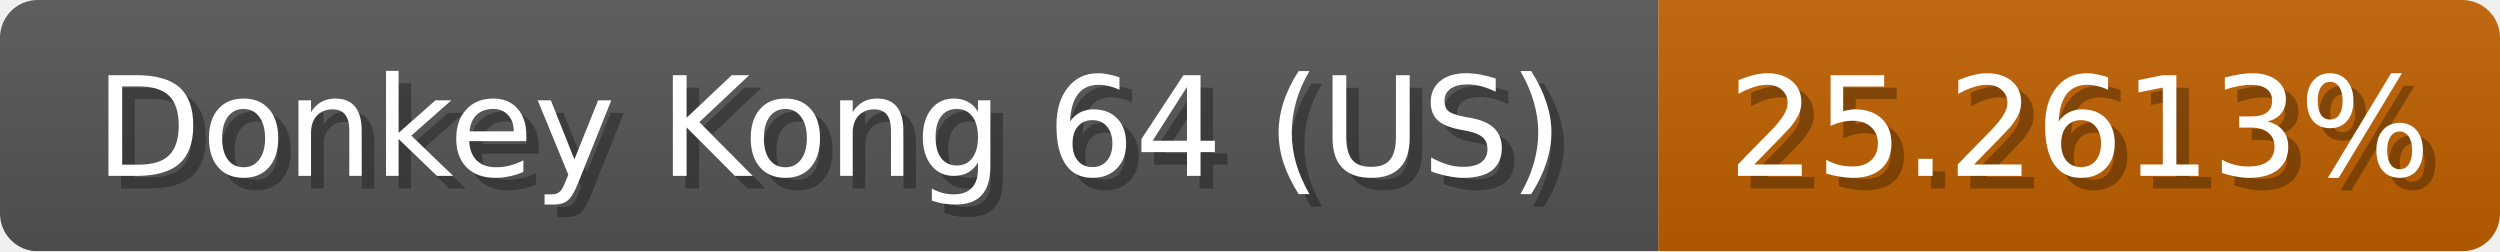
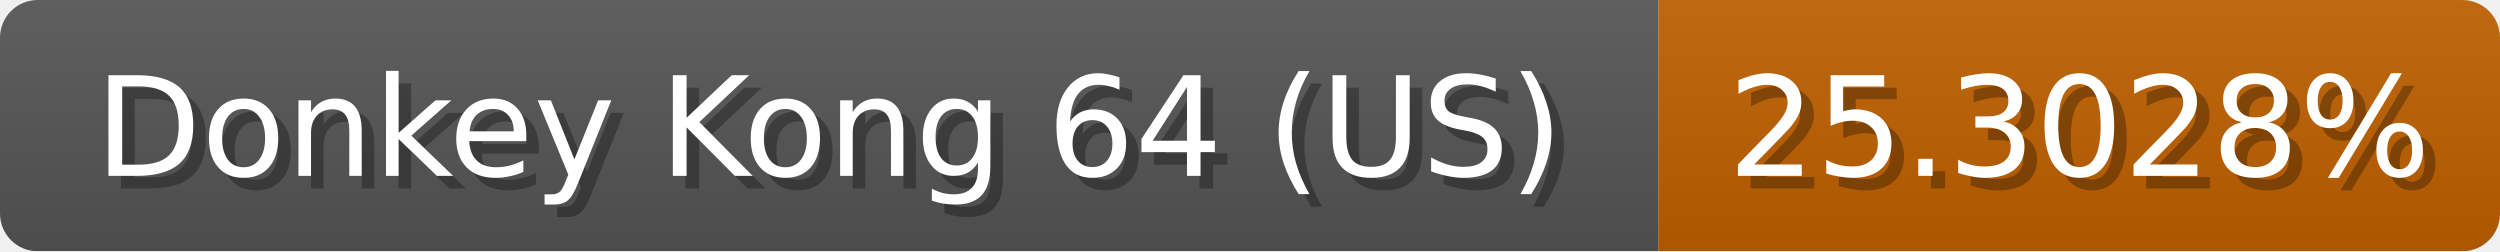
<svg xmlns="http://www.w3.org/2000/svg" width="199" height="20">
  <linearGradient id="b" x2="0" y2="100%">
    <stop offset="0" stop-color="#bbb" stop-opacity=".1" />
    <stop offset="1" stop-opacity=".1" />
  </linearGradient>
  <mask id="anybadge_1">
    <rect width="199" height="20" rx="3" fill="#fff" />
  </mask>
  <g mask="url(#anybadge_1)">
    <path fill="#555" d="M0 0h132v20H0z" />
    <path fill="#c06100" d="M132 0h67v20H132z" />
    <path fill="url(#b)" d="M0 0h199v20H0z" />
  </g>
  <g fill="#fff" text-anchor="middle" font-family="DejaVu Sans,Verdana,Geneva,sans-serif" font-size="11">
    <text x="67.0" y="15" fill="#010101" fill-opacity=".3">Donkey Kong 64 (US)</text>
    <text x="66.0" y="14">Donkey Kong 64 (US)</text>
  </g>
  <g fill="#fff" text-anchor="middle" font-family="DejaVu Sans,Verdana,Geneva,sans-serif" font-size="11">
-     <text x="166.5" y="15" fill="#010101" fill-opacity=".3">25.2613%</text>
-     <text x="165.5" y="14">25.2613%</text>
+     <text x="166.5" y="15" fill="#010101" fill-opacity=".3">25.3028%</text>
+     <text x="165.5" y="14">25.3028%</text>
  </g>
</svg>
